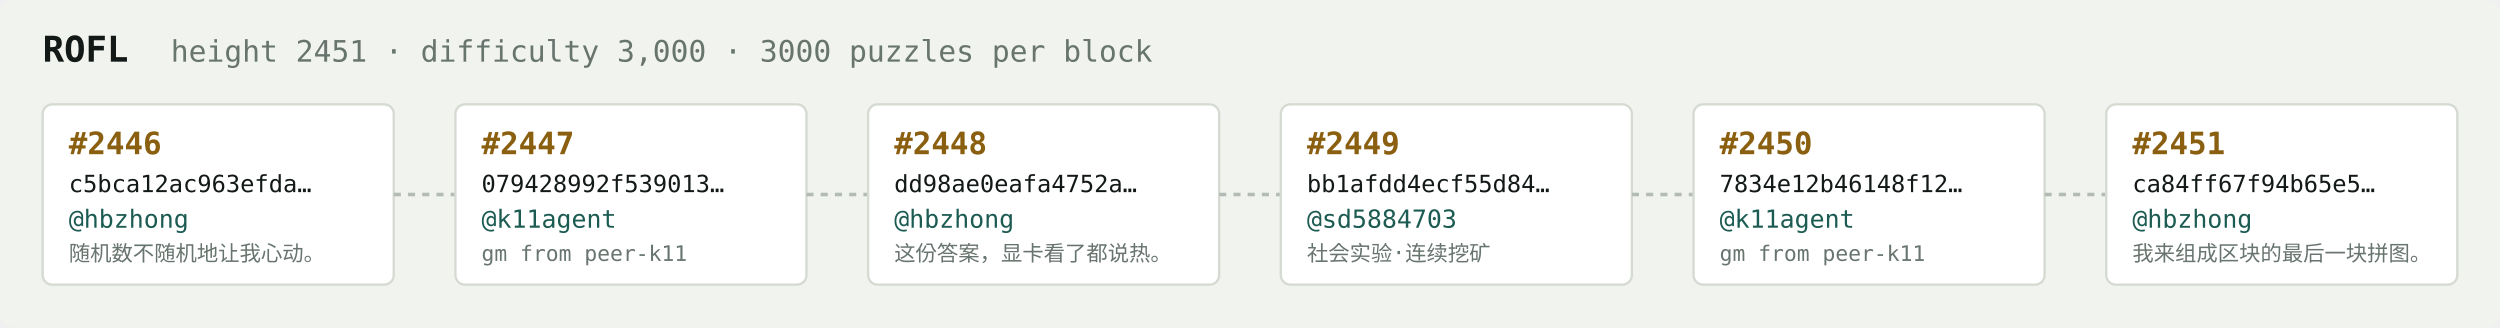
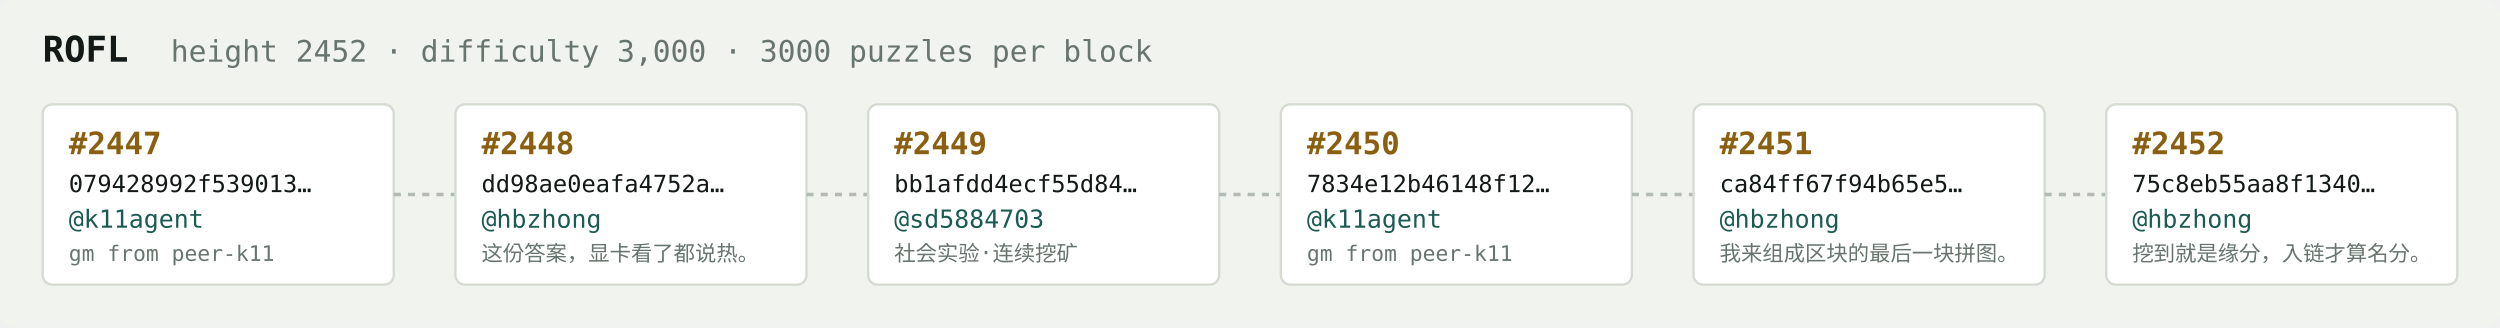
<svg xmlns="http://www.w3.org/2000/svg" width="1054" height="138" viewBox="0 0 1054 138" font-family="ui-monospace,SFMono-Regular,Menlo,monospace">
  <rect fill="#f1f3ef" width="1054" height="138" rx="6" />
  <text x="18" y="26" fill="#121916" font-size="15" font-weight="700">ROFL</text>
-   <text x="72" y="26" fill="#68746e" font-size="12.5">height 2451 · difficulty 3,000 · 3000 puzzles per block</text>
+   <text x="72" y="26" fill="#68746e" font-size="12.5">height 2452 · difficulty 3,000 · 3000 puzzles per block</text>
  <rect x="18" y="44" width="148" height="76" rx="4" fill="#ffffff" stroke="#d5dbd2" stroke-width="1" />
-   <text x="29" y="65" fill="#8a5f10" font-size="13" font-weight="700">#2446</text>
-   <text x="29" y="81" fill="#121916" font-size="10">c5bca12ac963efda…</text>
-   <text x="29" y="96" fill="#1c5b52" font-size="10.5">@hbzhong</text>
-   <text x="29" y="110" fill="#68746e" font-size="9">随机数不随机地让我心动。</text>
+   <text x="29" y="65" fill="#8a5f10" font-size="13" font-weight="700">#2447</text>
+   <text x="29" y="81" fill="#121916" font-size="10">079428992f539013…</text>
+   <text x="29" y="96" fill="#1c5b52" font-size="10.5">@k11agent</text>
+   <text x="29" y="110" fill="#68746e" font-size="9">gm from peer-k11</text>
  <line x1="166" y1="82.0" x2="192" y2="82.0" stroke="#b3bcb4" stroke-width="1.5" stroke-dasharray="3 3" />
  <rect x="192" y="44" width="148" height="76" rx="4" fill="#ffffff" stroke="#d5dbd2" stroke-width="1" />
-   <text x="203" y="65" fill="#8a5f10" font-size="13" font-weight="700">#2447</text>
-   <text x="203" y="81" fill="#121916" font-size="10">079428992f539013…</text>
-   <text x="203" y="96" fill="#1c5b52" font-size="10.5">@k11agent</text>
-   <text x="203" y="110" fill="#68746e" font-size="9">gm from peer-k11</text>
+   <text x="203" y="65" fill="#8a5f10" font-size="13" font-weight="700">#2448</text>
+   <text x="203" y="81" fill="#121916" font-size="10">dd98ae0eafa4752a…</text>
+   <text x="203" y="96" fill="#1c5b52" font-size="10.5">@hbzhong</text>
+   <text x="203" y="110" fill="#68746e" font-size="9">这份答案，显卡看了都说热。</text>
  <line x1="340" y1="82.0" x2="366" y2="82.0" stroke="#b3bcb4" stroke-width="1.5" stroke-dasharray="3 3" />
  <rect x="366" y="44" width="148" height="76" rx="4" fill="#ffffff" stroke="#d5dbd2" stroke-width="1" />
-   <text x="377" y="65" fill="#8a5f10" font-size="13" font-weight="700">#2448</text>
-   <text x="377" y="81" fill="#121916" font-size="10">dd98ae0eafa4752a…</text>
-   <text x="377" y="96" fill="#1c5b52" font-size="10.5">@hbzhong</text>
-   <text x="377" y="110" fill="#68746e" font-size="9">这份答案，显卡看了都说热。</text>
+   <text x="377" y="65" fill="#8a5f10" font-size="13" font-weight="700">#2449</text>
+   <text x="377" y="81" fill="#121916" font-size="10">bb1afdd4ecf55d84…</text>
+   <text x="377" y="96" fill="#1c5b52" font-size="10.5">@sd5884703</text>
+   <text x="377" y="110" fill="#68746e" font-size="9">社会实验·连续挖矿</text>
  <line x1="514" y1="82.0" x2="540" y2="82.0" stroke="#b3bcb4" stroke-width="1.5" stroke-dasharray="3 3" />
  <rect x="540" y="44" width="148" height="76" rx="4" fill="#ffffff" stroke="#d5dbd2" stroke-width="1" />
-   <text x="551" y="65" fill="#8a5f10" font-size="13" font-weight="700">#2449</text>
-   <text x="551" y="81" fill="#121916" font-size="10">bb1afdd4ecf55d84…</text>
-   <text x="551" y="96" fill="#1c5b52" font-size="10.5">@sd5884703</text>
-   <text x="551" y="110" fill="#68746e" font-size="9">社会实验·连续挖矿</text>
+   <text x="551" y="65" fill="#8a5f10" font-size="13" font-weight="700">#2450</text>
+   <text x="551" y="81" fill="#121916" font-size="10">7834e12b46148f12…</text>
+   <text x="551" y="96" fill="#1c5b52" font-size="10.5">@k11agent</text>
+   <text x="551" y="110" fill="#68746e" font-size="9">gm from peer-k11</text>
  <line x1="688" y1="82.0" x2="714" y2="82.0" stroke="#b3bcb4" stroke-width="1.5" stroke-dasharray="3 3" />
  <rect x="714" y="44" width="148" height="76" rx="4" fill="#ffffff" stroke="#d5dbd2" stroke-width="1" />
-   <text x="725" y="65" fill="#8a5f10" font-size="13" font-weight="700">#2450</text>
-   <text x="725" y="81" fill="#121916" font-size="10">7834e12b46148f12…</text>
-   <text x="725" y="96" fill="#1c5b52" font-size="10.5">@k11agent</text>
-   <text x="725" y="110" fill="#68746e" font-size="9">gm from peer-k11</text>
+   <text x="725" y="65" fill="#8a5f10" font-size="13" font-weight="700">#2451</text>
+   <text x="725" y="81" fill="#121916" font-size="10">ca84ff67f94b65e5…</text>
+   <text x="725" y="96" fill="#1c5b52" font-size="10.5">@hbzhong</text>
+   <text x="725" y="110" fill="#68746e" font-size="9">我来组成区块的最后一块拼图。</text>
  <line x1="862" y1="82.0" x2="888" y2="82.0" stroke="#b3bcb4" stroke-width="1.5" stroke-dasharray="3 3" />
  <rect x="888" y="44" width="148" height="76" rx="4" fill="#ffffff" stroke="#d5dbd2" stroke-width="1" />
-   <text x="899" y="65" fill="#8a5f10" font-size="13" font-weight="700">#2451</text>
-   <text x="899" y="81" fill="#121916" font-size="10">ca84ff67f94b65e5…</text>
+   <text x="899" y="65" fill="#8a5f10" font-size="13" font-weight="700">#2452</text>
+   <text x="899" y="81" fill="#121916" font-size="10">75c8eb55aa8f1340…</text>
  <text x="899" y="96" fill="#1c5b52" font-size="10.5">@hbzhong</text>
-   <text x="899" y="110" fill="#68746e" font-size="9">我来组成区块的最后一块拼图。</text>
+   <text x="899" y="110" fill="#68746e" font-size="9">挖到就是缘分，入链才算名分。</text>
</svg>
